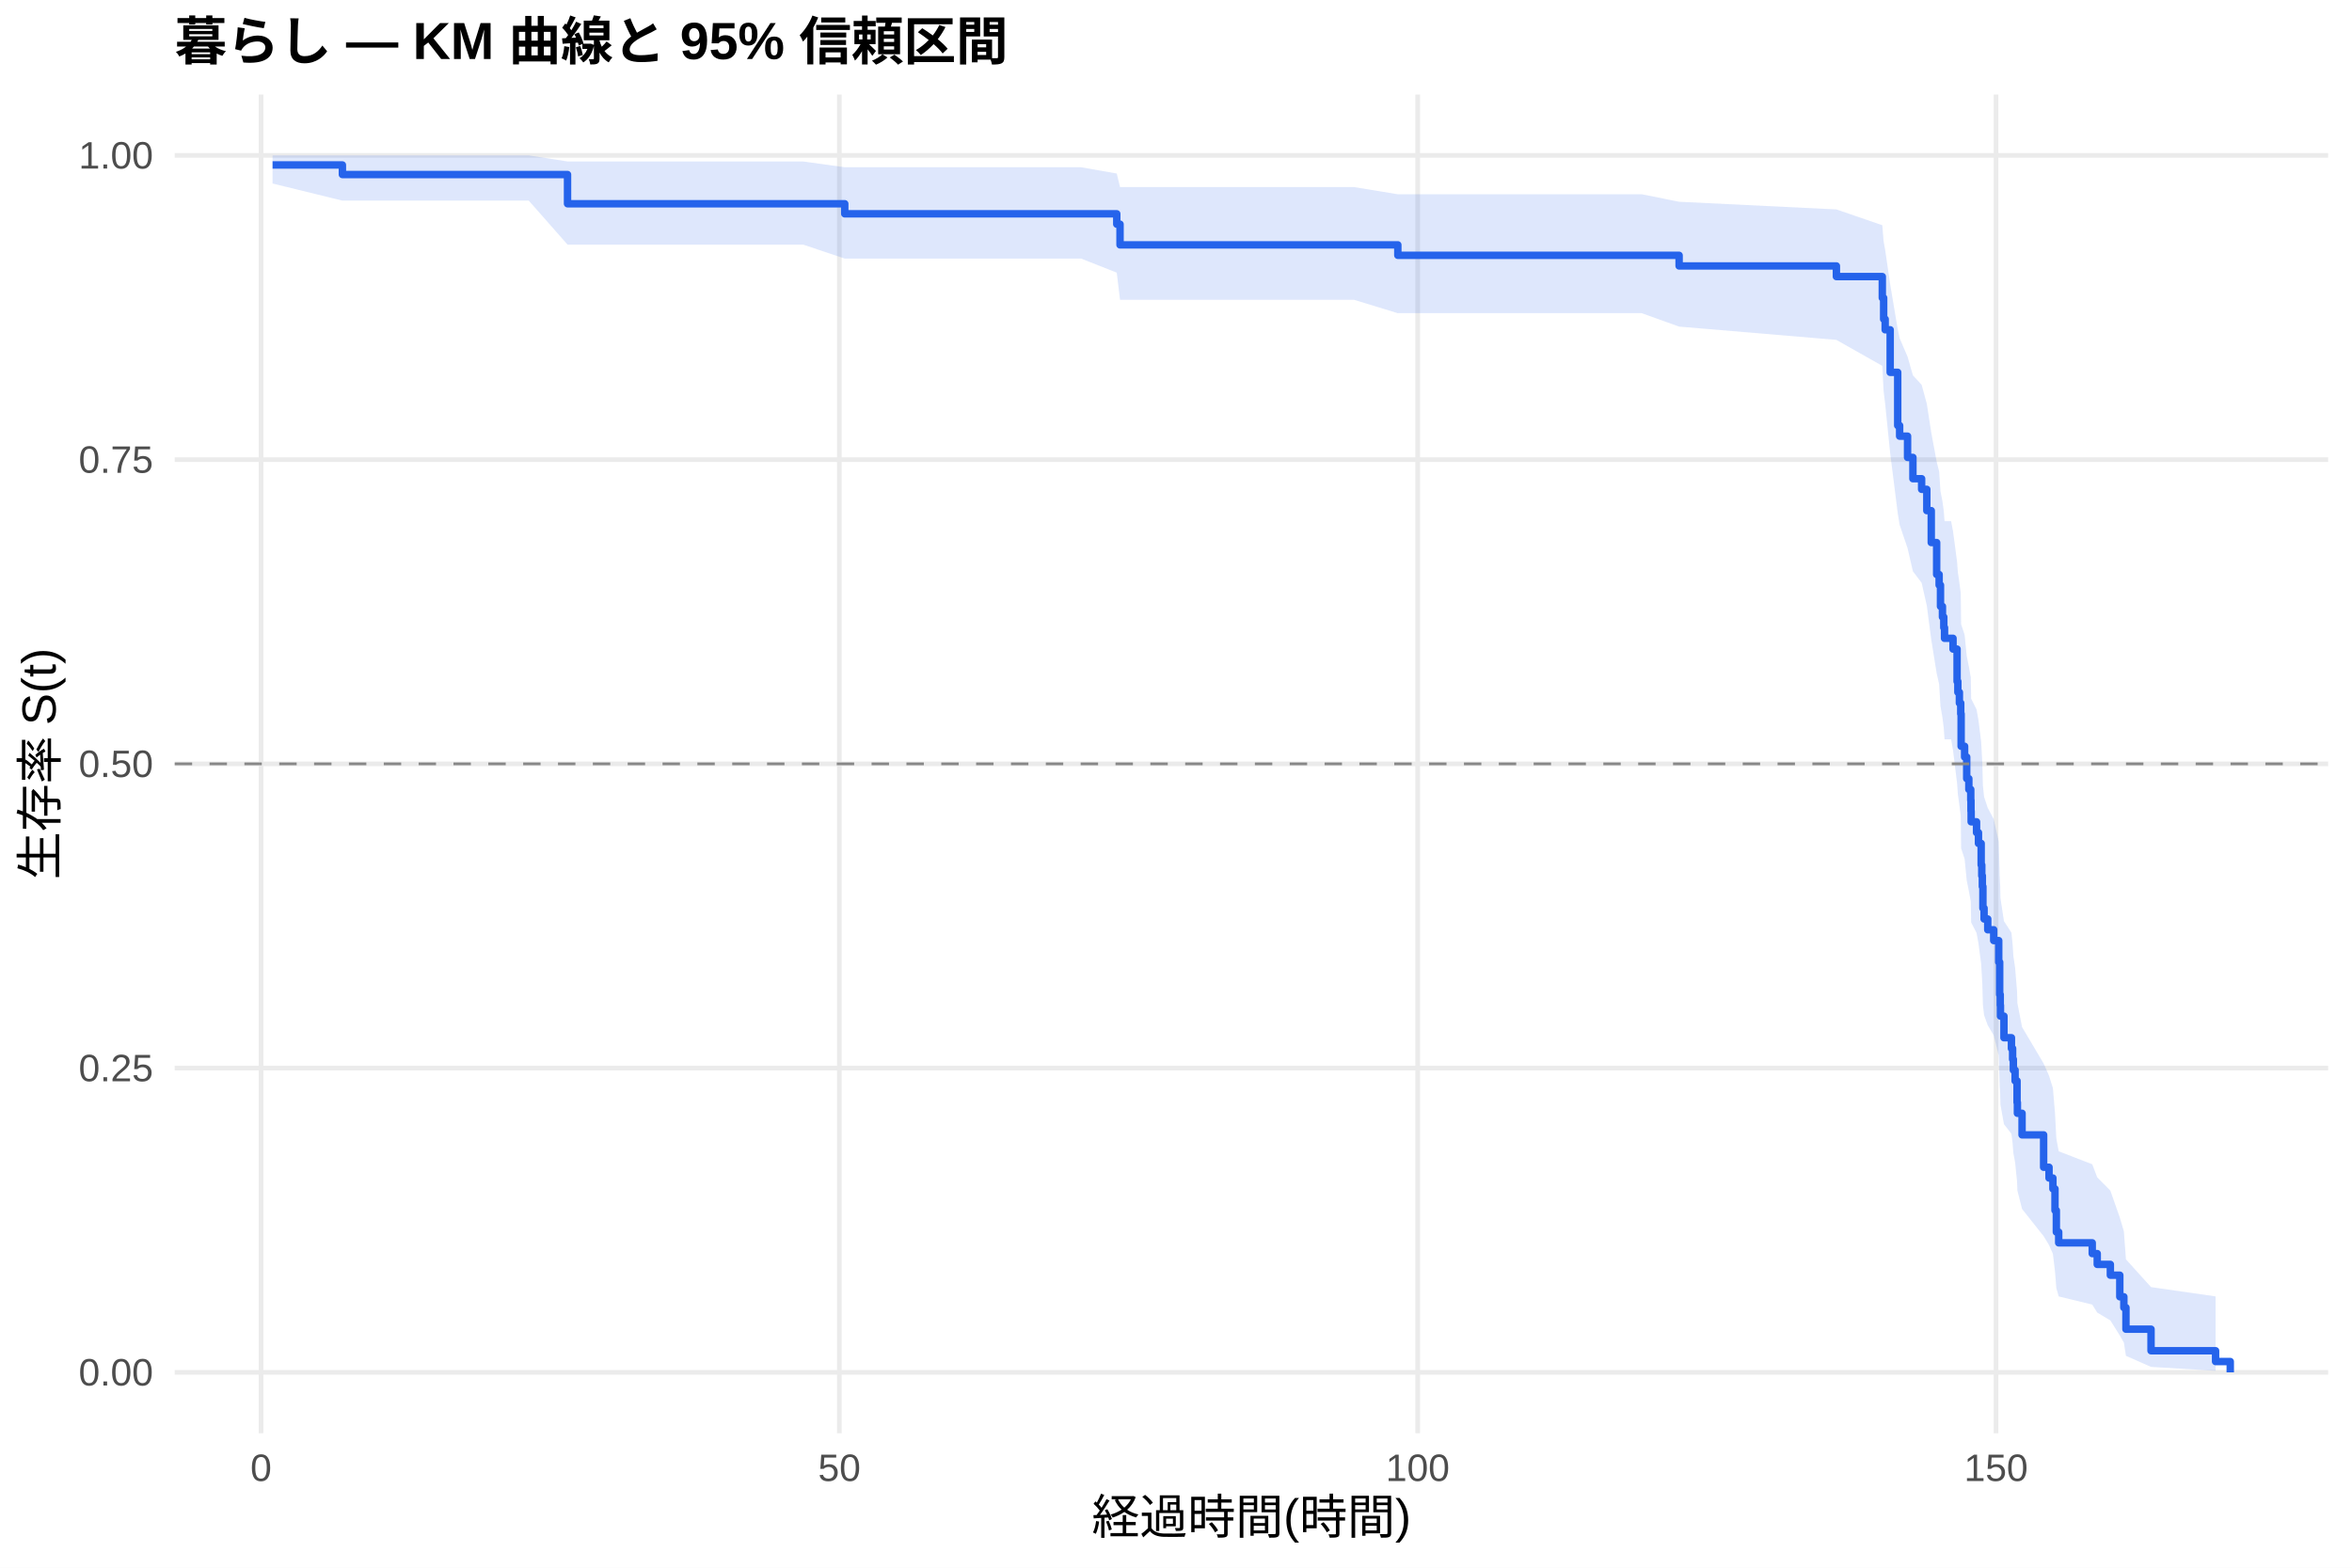
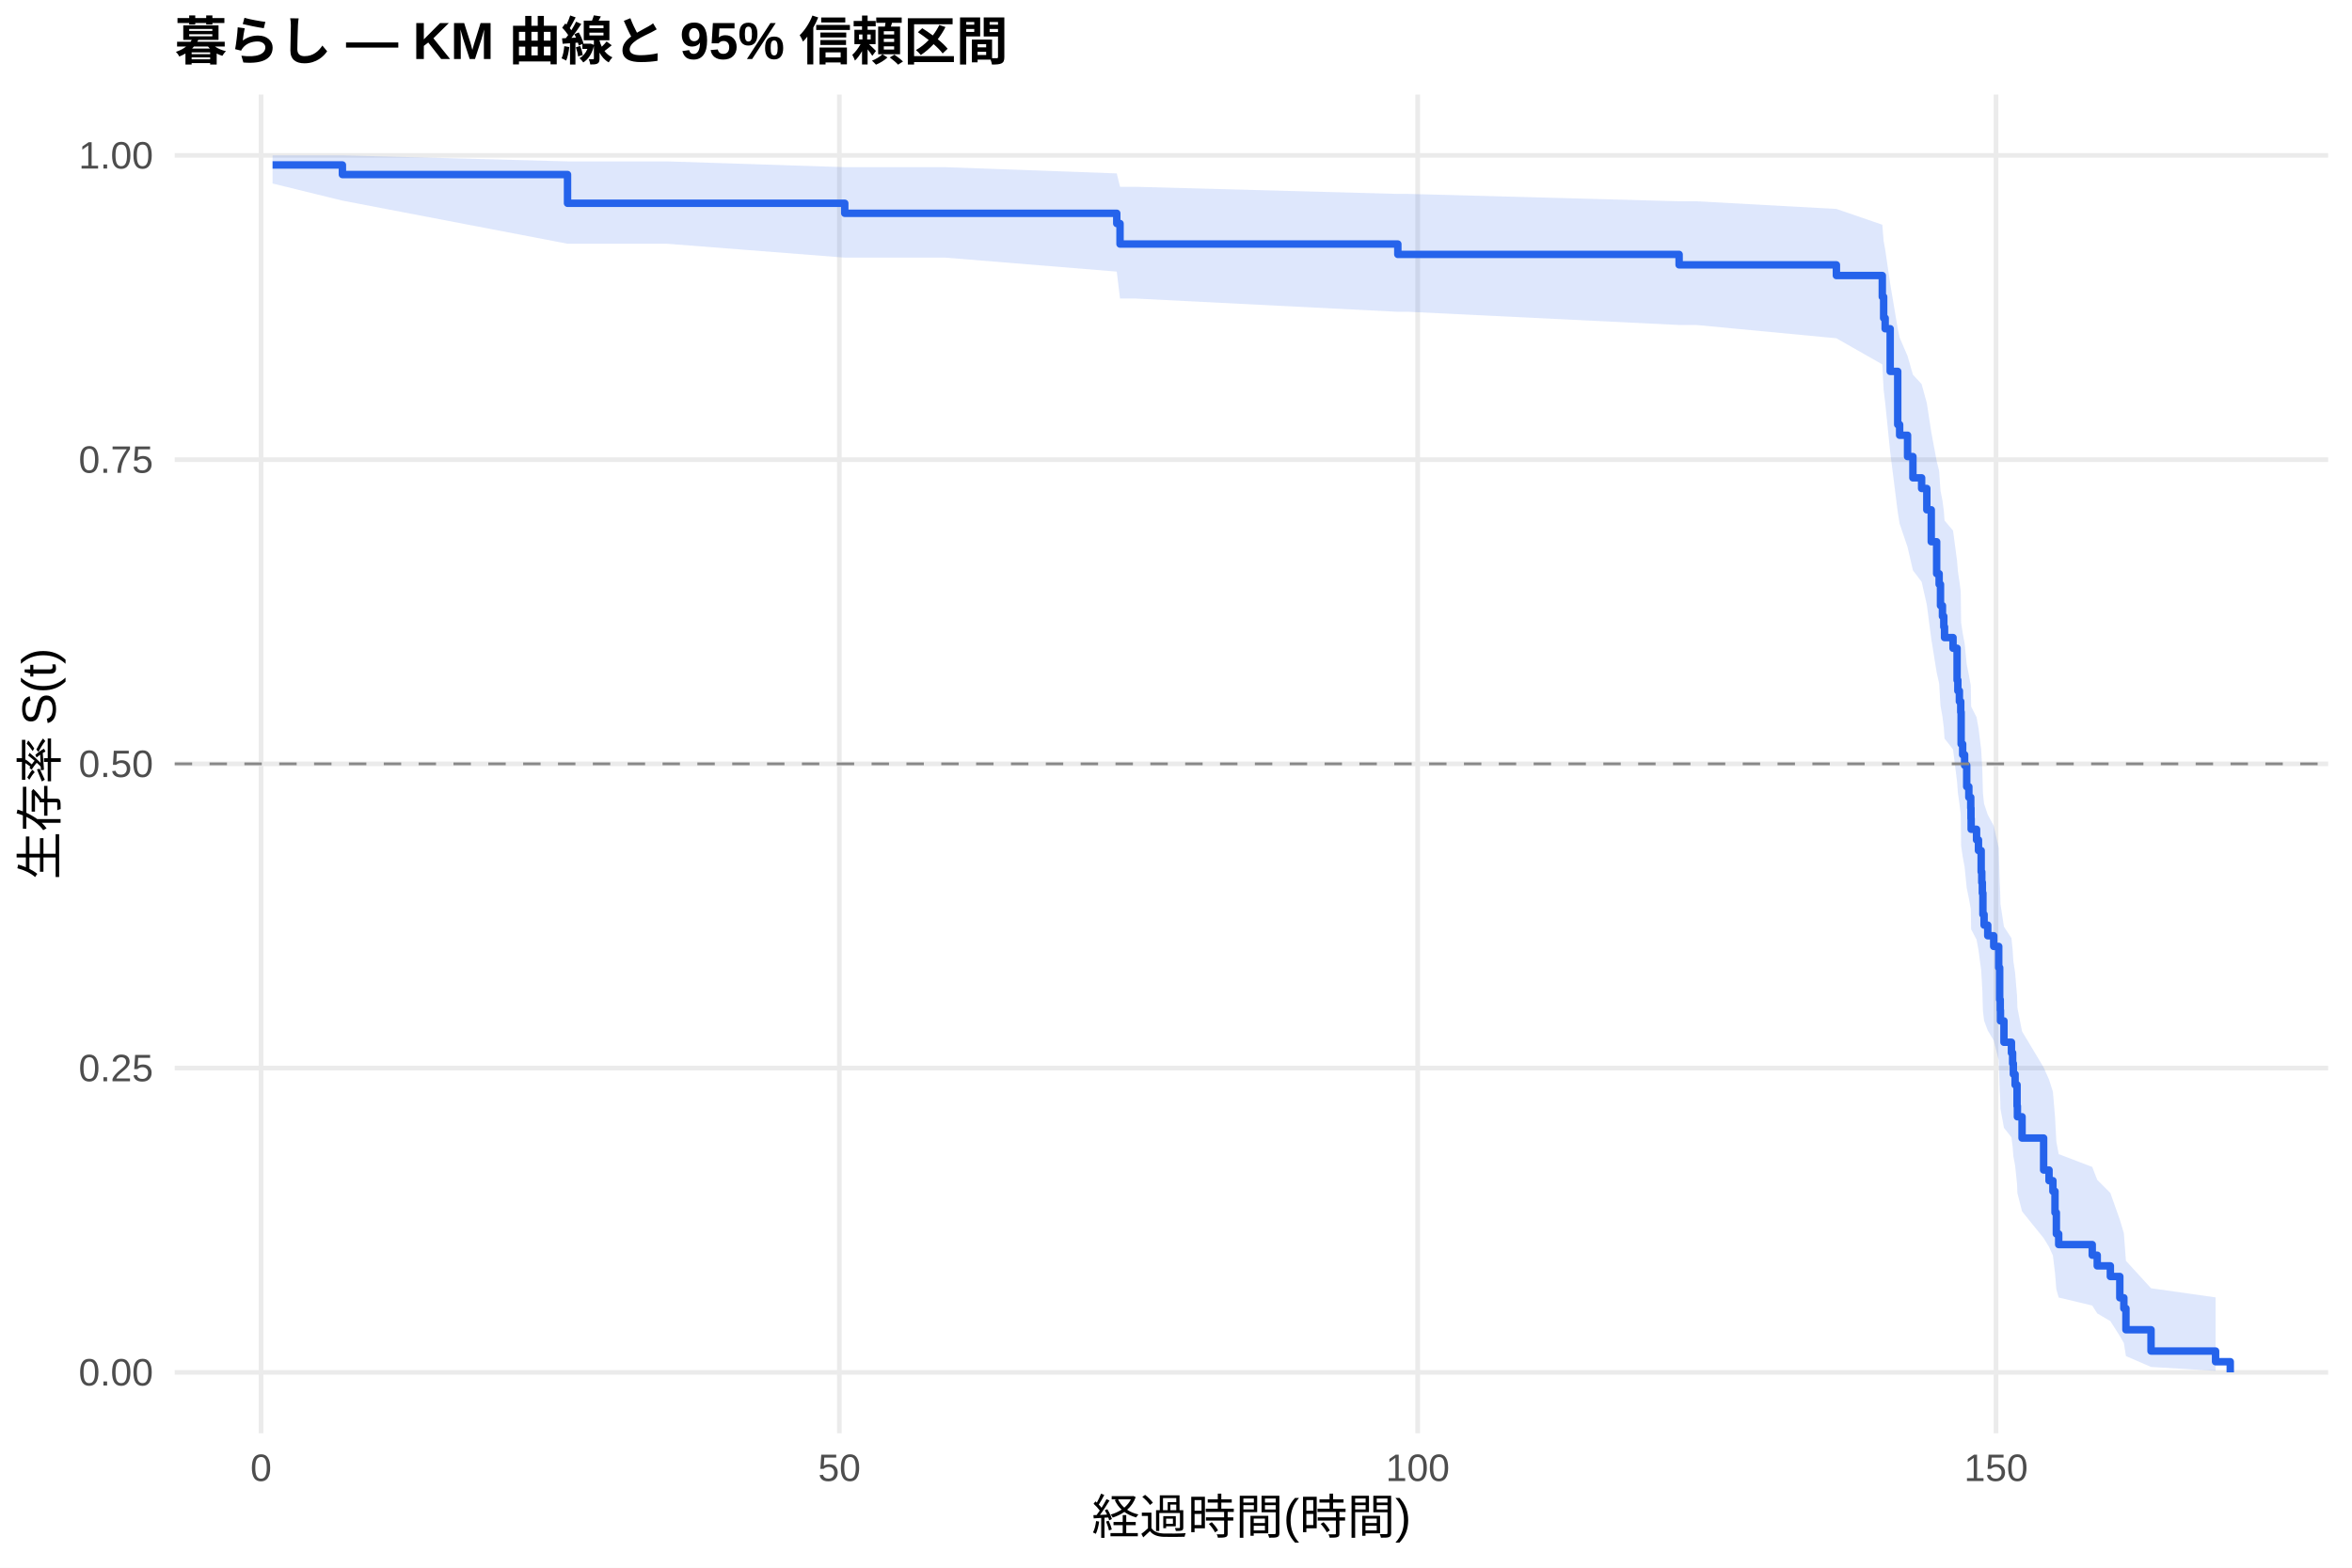
<svg xmlns="http://www.w3.org/2000/svg" width="540.00pt" height="360.00pt" viewBox="0 0 540.00 360.00">
  <g class="svglite">
    <defs>
      <style type="text/css">
    .svglite line, .svglite polyline, .svglite polygon, .svglite path, .svglite rect, .svglite circle {
      fill: none;
      stroke: #000000;
      stroke-linecap: round;
      stroke-linejoin: round;
      stroke-miterlimit: 10.00;
    }
    .svglite text {
      white-space: pre;
    }
    .svglite g.glyphgroup path {
      fill: inherit;
      stroke: none;
    }
  </style>
    </defs>
    <rect width="100%" height="100%" style="stroke: none; fill: #FFFFFF;" />
    <defs>
      <clipPath id="cpMC4wMHw1NDAuMDB8MC4wMHwzNjAuMDA=">
        <rect x="0.00" y="0.00" width="540.00" height="360.00" />
      </clipPath>
    </defs>
    <g clip-path="url(#cpMC4wMHw1NDAuMDB8MC4wMHwzNjAuMDA=)">
      <rect x="0" y="0.00" width="540.00" height="360.00" style="stroke-width: 1.07; stroke: none; fill: #FFFFFF;" />
    </g>
    <defs>
      <clipPath id="cpNDAuMTF8NTM0LjUyfDIxLjcxfDMyOS4xMg==">
        <rect x="40.11" y="21.71" width="494.41" height="307.41" />
      </clipPath>
    </defs>
    <g clip-path="url(#cpNDAuMTF8NTM0LjUyfDIxLjcxfDMyOS4xMg==)">
      <polyline points="40.11,315.14 534.52,315.14 " style="stroke-width: 1.07; stroke: #EBEBEB; stroke-linecap: butt;" />
      <polyline points="40.11,245.28 534.52,245.28 " style="stroke-width: 1.07; stroke: #EBEBEB; stroke-linecap: butt;" />
      <polyline points="40.11,175.41 534.52,175.41 " style="stroke-width: 1.07; stroke: #EBEBEB; stroke-linecap: butt;" />
      <polyline points="40.11,105.55 534.52,105.55 " style="stroke-width: 1.07; stroke: #EBEBEB; stroke-linecap: butt;" />
      <polyline points="40.11,35.68 534.52,35.68 " style="stroke-width: 1.07; stroke: #EBEBEB; stroke-linecap: butt;" />
      <polyline points="59.93,329.12 59.93,21.71 " style="stroke-width: 1.07; stroke: #EBEBEB; stroke-linecap: butt;" />
      <polyline points="192.71,329.12 192.71,21.71 " style="stroke-width: 1.07; stroke: #EBEBEB; stroke-linecap: butt;" />
      <polyline points="325.49,329.12 325.49,21.71 " style="stroke-width: 1.07; stroke: #EBEBEB; stroke-linecap: butt;" />
      <polyline points="458.27,329.12 458.27,21.71 " style="stroke-width: 1.07; stroke: #EBEBEB; stroke-linecap: butt;" />
-       <polygon points="62.58,35.68 78.61,35.68 121.40,35.68 130.30,37.08 140.53,37.08 184.39,37.08 193.95,38.41 204.44,38.41 248.21,38.41 256.40,39.85 257.15,42.96 310.88,42.96 320.93,44.61 376.92,44.61 385.51,46.33 421.62,48.09 432.16,51.72 432.47,55.48 432.82,57.40 433.97,65.30 435.70,75.57 436.14,77.67 437.96,81.91 439.19,86.20 441.19,88.36 442.38,92.72 443.40,99.33 444.64,106.03 445.21,108.28 445.52,112.82 445.97,115.10 446.28,117.38 446.45,119.68 447.96,119.68 448.40,122.01 449.33,129.05 449.51,131.42 449.86,133.79 450.17,136.17 450.26,143.37 451.06,145.78 451.54,150.63 452.03,153.07 452.47,155.52 452.52,157.98 452.56,160.44 453.80,162.91 454.24,165.39 454.86,170.37 455.00,172.88 455.13,175.39 455.26,180.44 455.53,182.98 456.37,185.53 457.74,188.09 458.89,193.23 459.11,201.01 459.24,203.62 459.29,206.25 460.09,211.52 461.81,214.18 462.08,216.85 462.25,219.52 462.65,222.21 463.10,227.63 463.18,230.36 464.25,235.86 469.20,244.21 470.44,247.03 471.33,249.87 471.81,255.61 472.12,261.43 472.66,264.38 480.36,267.36 481.51,270.37 484.52,273.41 486.69,279.60 487.62,282.75 488.10,289.19 493.86,295.57 508.68,297.70 508.68,314.79 493.86,313.89 488.10,311.35 487.62,308.31 486.69,306.67 484.52,303.22 481.51,301.42 480.36,299.58 472.66,297.71 472.12,295.81 471.81,291.92 471.33,287.93 470.44,285.91 469.20,283.87 464.25,277.63 463.18,273.40 463.10,271.26 462.65,266.94 462.25,264.76 462.08,262.57 461.81,260.36 460.09,258.15 459.29,253.69 459.24,251.44 459.11,249.19 458.89,242.36 457.74,237.76 456.37,235.44 455.53,233.12 455.26,230.79 455.13,226.10 455.00,223.74 454.86,221.38 454.24,216.62 453.80,214.23 452.56,211.83 452.52,209.42 452.47,207.00 452.03,204.58 451.54,202.15 451.06,197.26 450.26,194.80 450.17,187.38 449.86,184.89 449.51,182.39 449.33,179.88 448.40,172.31 447.96,169.77 446.45,169.77 446.28,167.26 445.97,164.75 445.52,162.22 445.21,157.15 444.64,154.60 443.40,146.89 442.38,139.09 441.19,133.84 439.19,131.20 437.96,125.88 436.14,120.52 435.70,117.81 433.97,104.07 432.82,92.76 432.47,89.87 432.16,84.02 421.62,78.05 385.51,75.00 376.92,71.92 320.93,71.92 310.88,68.85 257.15,68.85 256.40,62.61 248.21,59.38 204.44,59.38 193.95,59.38 184.39,56.17 140.53,56.17 130.30,56.17 121.40,46.07 78.61,46.07 62.58,42.14 " style="stroke-width: 0.00; stroke: none; stroke-linecap: butt; fill: #2563EB; fill-opacity: 0.15;" />
-       <polyline points="62.58,35.68 78.61,35.68 121.40,35.68 130.30,37.08 140.53,37.08 184.39,37.08 193.95,38.41 204.44,38.41 248.21,38.41 256.40,39.85 257.15,42.96 310.88,42.96 320.93,44.61 376.92,44.61 385.51,46.33 421.62,48.09 432.16,51.72 432.47,55.48 432.82,57.40 433.97,65.30 435.70,75.57 436.14,77.67 437.96,81.91 439.19,86.20 441.19,88.36 442.38,92.72 443.40,99.33 444.64,106.03 445.21,108.28 445.52,112.82 445.97,115.10 446.28,117.38 446.45,119.68 447.96,119.68 448.40,122.01 449.33,129.05 449.51,131.42 449.86,133.79 450.17,136.17 450.26,143.37 451.06,145.78 451.54,150.63 452.03,153.07 452.47,155.52 452.52,157.98 452.56,160.44 453.80,162.91 454.24,165.39 454.86,170.37 455.00,172.88 455.13,175.39 455.26,180.44 455.53,182.98 456.37,185.53 457.74,188.09 458.89,193.23 459.11,201.01 459.24,203.62 459.29,206.25 460.09,211.52 461.81,214.18 462.08,216.85 462.25,219.52 462.65,222.21 463.10,227.63 463.18,230.36 464.25,235.86 469.20,244.21 470.44,247.03 471.33,249.87 471.81,255.61 472.12,261.43 472.66,264.38 480.36,267.36 481.51,270.37 484.52,273.41 486.69,279.60 487.62,282.75 488.10,289.19 493.86,295.57 508.68,297.70 " style="stroke-width: 1.07; stroke: none; stroke-linecap: butt;" />
-       <polyline points="508.68,314.79 493.86,313.89 488.10,311.35 487.62,308.31 486.69,306.67 484.52,303.22 481.51,301.42 480.36,299.58 472.66,297.71 472.12,295.81 471.81,291.92 471.33,287.93 470.44,285.91 469.20,283.87 464.25,277.63 463.18,273.40 463.10,271.26 462.65,266.94 462.25,264.76 462.08,262.57 461.81,260.36 460.09,258.15 459.29,253.69 459.24,251.44 459.11,249.19 458.89,242.36 457.74,237.76 456.37,235.44 455.53,233.12 455.26,230.79 455.13,226.10 455.00,223.74 454.86,221.38 454.24,216.62 453.80,214.23 452.56,211.83 452.52,209.42 452.47,207.00 452.03,204.58 451.54,202.15 451.06,197.26 450.26,194.80 450.17,187.38 449.86,184.89 449.51,182.39 449.33,179.88 448.40,172.31 447.96,169.77 446.45,169.77 446.28,167.26 445.97,164.75 445.52,162.22 445.21,157.15 444.64,154.60 443.40,146.89 442.38,139.09 441.19,133.84 439.19,131.20 437.96,125.88 436.14,120.52 435.70,117.81 433.97,104.07 432.82,92.76 432.47,89.87 432.16,84.02 421.62,78.05 385.51,75.00 376.92,71.92 320.93,71.92 310.88,68.85 257.15,68.85 256.40,62.61 248.21,59.38 204.44,59.38 193.95,59.38 184.39,56.17 140.53,56.17 130.30,56.17 121.40,46.07 78.61,46.07 62.58,42.14 " style="stroke-width: 1.07; stroke: none; stroke-linecap: butt;" />
-       <polyline points="62.58,37.88 78.61,37.88 78.61,40.08 121.40,40.08 121.40,40.08 130.30,40.08 130.30,46.79 140.53,46.79 140.53,46.79 184.39,46.79 184.39,46.79 193.95,46.79 193.95,49.10 204.44,49.10 204.44,49.10 248.21,49.10 248.21,49.10 256.40,49.10 256.40,51.48 257.15,51.48 257.15,56.23 310.88,56.23 310.88,56.23 320.93,56.23 320.93,58.63 376.92,58.63 376.92,58.63 385.51,58.63 385.51,61.07 421.62,61.07 421.62,63.51 432.16,63.51 432.16,68.40 432.47,68.40 432.47,73.29 432.82,73.29 432.82,75.73 433.97,75.73 433.97,85.50 435.70,85.50 435.70,97.72 436.14,97.72 436.14,100.16 437.96,100.16 437.96,105.04 439.19,105.04 439.19,109.93 441.19,109.93 441.19,112.37 442.38,112.37 442.38,117.26 443.40,117.26 443.40,124.59 444.64,124.59 444.64,131.92 445.21,131.92 445.21,134.36 445.52,134.36 445.52,139.25 445.97,139.25 445.97,141.69 446.28,141.69 446.28,144.13 446.45,144.13 446.45,146.58 447.96,146.58 447.96,146.58 448.40,146.58 448.40,149.05 449.33,149.05 449.33,156.49 449.51,156.49 449.51,158.97 449.86,158.97 449.86,161.45 450.17,161.45 450.17,163.93 450.26,163.93 450.26,171.37 451.06,171.37 451.06,173.84 451.54,173.84 451.54,178.80 452.03,178.80 452.03,181.28 452.47,181.28 452.47,183.76 452.52,183.76 452.52,186.24 452.56,186.24 452.56,188.72 453.80,188.72 453.80,191.20 454.24,191.20 454.24,193.68 454.86,193.68 454.86,198.63 455.00,198.63 455.00,201.11 455.13,201.11 455.13,203.59 455.26,203.59 455.26,208.55 455.53,208.55 455.53,211.03 456.37,211.03 456.37,213.51 457.74,213.51 457.74,215.99 458.89,215.99 458.89,220.94 459.11,220.94 459.11,228.38 459.24,228.38 459.24,230.86 459.29,230.86 459.29,233.34 460.09,233.34 460.09,238.30 461.81,238.30 461.81,240.77 462.08,240.77 462.08,243.25 462.25,243.25 462.25,245.73 462.65,245.73 462.65,248.21 463.10,248.21 463.10,253.17 463.18,253.17 463.18,255.65 464.25,255.65 464.25,260.61 469.20,260.61 469.20,268.04 470.44,268.04 470.44,270.52 471.33,270.52 471.33,273.00 471.81,273.00 471.81,277.96 472.12,277.96 472.12,282.92 472.66,282.92 472.66,285.40 480.36,285.40 480.36,287.87 481.51,287.87 481.51,290.35 484.52,290.35 484.52,292.83 486.69,292.83 486.69,297.79 487.62,297.79 487.62,300.27 488.10,300.27 488.10,305.23 493.86,305.23 493.86,310.18 508.68,310.18 508.68,312.66 512.05,312.66 512.05,315.14 " style="stroke-width: 1.71; stroke: #2563EB; stroke-linecap: butt;" />
+       <polygon points="62.58,35.68 78.61,35.68 130.30,37.06 133.97,37.06 153.10,37.06 193.95,38.39 196.96,38.39 217.01,38.39 256.40,39.82 257.15,42.90 260.78,42.90 320.93,44.53 323.45,44.53 385.51,46.22 389.49,46.22 421.62,47.98 432.16,51.60 432.47,55.35 432.82,57.26 433.97,65.15 435.70,75.42 436.14,77.52 437.96,81.76 439.19,86.04 441.19,88.21 442.38,92.56 443.40,99.18 444.64,105.88 445.21,108.13 445.52,112.67 445.97,114.94 446.28,117.23 446.45,119.53 448.40,121.84 449.33,128.80 449.51,131.14 449.86,133.48 450.17,135.84 450.26,142.95 450.61,145.33 451.06,147.73 451.54,152.54 452.03,154.95 452.47,157.38 452.52,159.81 452.56,162.25 453.80,164.70 454.24,167.15 454.86,172.09 455.00,174.57 455.13,177.05 455.26,182.05 455.53,184.57 456.37,187.09 457.74,189.62 458.89,194.70 459.11,202.40 459.24,204.98 459.29,207.58 460.09,212.80 461.81,215.42 462.08,218.06 462.25,220.71 462.65,223.36 463.10,228.72 463.18,231.42 464.25,236.85 469.20,245.11 470.44,247.90 471.33,250.70 471.81,256.37 472.12,262.12 472.66,265.03 480.36,267.97 481.51,270.94 484.52,273.95 486.69,280.06 487.62,283.18 488.10,289.53 493.86,295.83 508.68,297.93 508.68,314.80 493.86,313.90 488.10,311.41 487.62,308.41 486.69,306.79 484.52,303.38 481.51,301.61 480.36,299.80 472.66,297.96 472.12,296.08 471.81,292.25 471.33,288.32 470.44,286.33 469.20,284.32 464.25,278.18 463.18,274.00 463.10,271.90 462.65,267.64 462.25,265.50 462.08,263.34 461.81,261.17 460.09,258.99 459.29,254.60 459.24,252.39 459.11,250.17 458.89,243.45 457.74,238.92 456.37,236.64 455.53,234.36 455.26,232.06 455.13,227.45 455.00,225.13 454.86,222.80 454.24,218.12 453.80,215.77 452.56,213.41 452.52,211.05 452.47,208.67 452.03,206.29 451.54,203.90 451.06,199.09 450.61,196.68 450.26,194.25 450.17,186.94 449.86,184.49 449.51,182.03 449.33,179.56 448.40,172.10 446.45,169.60 446.28,167.09 445.97,164.57 445.52,162.04 445.21,156.96 444.64,154.40 443.40,146.68 442.38,138.87 441.19,133.61 439.19,130.97 437.96,125.64 436.14,120.26 435.70,117.55 433.97,103.78 432.82,92.44 432.47,89.54 432.16,83.68 421.62,77.68 389.49,74.63 385.51,74.63 323.45,71.60 320.93,71.60 260.78,68.56 257.15,68.56 256.40,62.37 217.01,59.16 196.96,59.16 193.95,59.16 153.10,55.97 133.97,55.97 130.30,55.97 78.61,46.07 62.58,42.14 " style="stroke-width: 0.00; stroke: none; stroke-linecap: butt; fill: #2563EB; fill-opacity: 0.15;" />
+       <polyline points="62.58,35.68 78.61,35.68 130.30,37.06 133.97,37.06 153.10,37.06 193.95,38.39 196.96,38.39 217.01,38.39 256.40,39.82 257.15,42.90 260.78,42.90 320.93,44.53 323.45,44.53 385.51,46.22 389.49,46.22 421.62,47.98 432.16,51.60 432.47,55.35 432.82,57.26 433.97,65.15 435.70,75.42 436.14,77.52 437.96,81.76 439.19,86.04 441.19,88.21 442.38,92.56 443.40,99.18 444.64,105.88 445.21,108.13 445.52,112.67 445.97,114.94 446.28,117.23 446.45,119.53 448.40,121.84 449.33,128.80 449.51,131.14 449.86,133.48 450.17,135.84 450.26,142.95 450.61,145.33 451.06,147.73 451.54,152.54 452.03,154.95 452.47,157.38 452.52,159.81 452.56,162.25 453.80,164.70 454.24,167.15 454.86,172.09 455.00,174.57 455.13,177.05 455.26,182.05 455.53,184.57 456.37,187.09 457.74,189.62 458.89,194.70 459.11,202.40 459.24,204.98 459.29,207.58 460.09,212.80 461.81,215.42 462.08,218.06 462.25,220.71 462.65,223.36 463.10,228.72 463.18,231.42 464.25,236.85 469.20,245.11 470.44,247.90 471.33,250.70 471.81,256.37 472.12,262.12 472.66,265.03 480.36,267.97 481.51,270.94 484.52,273.95 486.69,280.06 487.62,283.18 488.10,289.53 493.86,295.83 508.68,297.93 " style="stroke-width: 1.07; stroke: none; stroke-linecap: butt;" />
+       <polyline points="508.68,314.80 493.86,313.90 488.10,311.41 487.62,308.41 486.69,306.79 484.52,303.38 481.51,301.61 480.36,299.80 472.66,297.96 472.12,296.08 471.81,292.25 471.33,288.32 470.44,286.33 469.20,284.32 464.25,278.18 463.18,274.00 463.10,271.90 462.65,267.64 462.25,265.50 462.08,263.34 461.81,261.17 460.09,258.99 459.29,254.60 459.24,252.39 459.11,250.17 458.89,243.45 457.74,238.92 456.37,236.64 455.53,234.36 455.26,232.06 455.13,227.45 455.00,225.13 454.86,222.80 454.24,218.12 453.80,215.77 452.56,213.41 452.52,211.05 452.47,208.67 452.03,206.29 451.54,203.90 451.06,199.09 450.61,196.68 450.26,194.25 450.17,186.94 449.86,184.49 449.51,182.03 449.33,179.56 448.40,172.10 446.45,169.60 446.28,167.09 445.97,164.57 445.52,162.04 445.21,156.96 444.64,154.40 443.40,146.68 442.38,138.87 441.19,133.61 439.19,130.97 437.96,125.64 436.14,120.26 435.70,117.55 433.97,103.78 432.82,92.44 432.47,89.54 432.16,83.68 421.62,77.68 389.49,74.63 385.51,74.63 323.45,71.60 320.93,71.60 260.78,68.56 257.15,68.56 256.40,62.37 217.01,59.16 196.96,59.16 193.95,59.16 153.10,55.97 133.97,55.97 130.30,55.97 78.61,46.07 62.58,42.14 " style="stroke-width: 1.07; stroke: none; stroke-linecap: butt;" />
+       <polyline points="62.58,37.88 78.61,37.88 78.61,40.08 130.30,40.08 130.30,46.68 133.97,46.68 133.97,46.68 153.10,46.68 153.10,46.68 193.95,46.68 193.95,48.98 196.96,48.98 196.96,48.98 217.01,48.98 217.01,48.98 256.40,48.98 256.40,51.33 257.15,51.33 257.15,56.04 260.78,56.04 260.78,56.04 320.93,56.04 320.93,58.42 323.45,58.42 323.45,58.42 385.51,58.42 385.51,60.82 389.49,60.82 389.49,60.82 421.62,60.82 421.62,63.27 432.16,63.27 432.16,68.16 432.47,68.16 432.47,73.05 432.82,73.05 432.82,75.49 433.97,75.49 433.97,85.28 435.70,85.28 435.70,97.50 436.14,97.50 436.14,99.95 437.96,99.95 437.96,104.84 439.19,104.84 439.19,109.73 441.19,109.73 441.19,112.17 442.38,112.17 442.38,117.07 443.40,117.07 443.40,124.40 444.64,124.40 444.64,131.74 445.21,131.74 445.21,134.18 445.52,134.18 445.52,139.07 445.97,139.07 445.97,141.52 446.28,141.52 446.28,143.96 446.45,143.96 446.45,146.41 448.40,146.41 448.40,148.86 449.33,148.86 449.33,156.19 449.51,156.19 449.51,158.64 449.86,158.64 449.86,161.08 450.17,161.08 450.17,163.53 450.26,163.53 450.26,170.86 450.61,170.86 450.61,173.31 451.06,173.31 451.06,175.75 451.54,175.75 451.54,180.65 452.03,180.65 452.03,183.09 452.47,183.09 452.47,185.54 452.52,185.54 452.52,187.98 452.56,187.98 452.56,190.43 453.80,190.43 453.80,192.87 454.24,192.87 454.24,195.32 454.86,195.32 454.86,200.21 455.00,200.21 455.00,202.65 455.13,202.65 455.13,205.10 455.26,205.10 455.26,209.99 455.53,209.99 455.53,212.44 456.37,212.44 456.37,214.88 457.74,214.88 457.74,217.33 458.89,217.33 458.89,222.22 459.11,222.22 459.11,229.55 459.24,229.55 459.24,232.00 459.29,232.00 459.29,234.44 460.09,234.44 460.09,239.34 461.81,239.34 461.81,241.78 462.08,241.78 462.08,244.23 462.25,244.23 462.25,246.67 462.65,246.67 462.65,249.12 463.10,249.12 463.10,254.01 463.18,254.01 463.18,256.45 464.25,256.45 464.25,261.34 469.20,261.34 469.20,268.68 470.44,268.68 470.44,271.13 471.33,271.13 471.33,273.57 471.81,273.57 471.81,278.46 472.12,278.46 472.12,283.35 472.66,283.35 472.66,285.80 480.36,285.80 480.36,288.24 481.51,288.24 481.51,290.69 484.52,290.69 484.52,293.13 486.69,293.13 486.69,298.02 487.62,298.02 487.62,300.47 488.10,300.47 488.10,305.36 493.86,305.36 493.86,310.25 508.68,310.25 508.68,312.70 512.05,312.70 512.05,315.14 " style="stroke-width: 1.71; stroke: #2563EB; stroke-linecap: butt;" />
      <line x1="40.11" y1="175.41" x2="534.52" y2="175.41" style="stroke-width: 0.64; stroke: #888888; stroke-dasharray: 4.00,4.00; stroke-linecap: butt;" />
    </g>
    <g clip-path="url(#cpMC4wMHw1NDAuMDB8MC4wMHwzNjAuMDA=)">
      <text x="35.18" y="318.17" text-anchor="end" style="font-size: 8.80px;fill: #4D4D4D; font-family: &quot;Liberation Sans&quot;;" textLength="17.11px" lengthAdjust="spacingAndGlyphs">0.00</text>
      <text x="35.18" y="248.30" text-anchor="end" style="font-size: 8.80px;fill: #4D4D4D; font-family: &quot;Liberation Sans&quot;;" textLength="17.11px" lengthAdjust="spacingAndGlyphs">0.25</text>
      <text x="35.18" y="178.44" text-anchor="end" style="font-size: 8.80px;fill: #4D4D4D; font-family: &quot;Liberation Sans&quot;;" textLength="17.11px" lengthAdjust="spacingAndGlyphs">0.50</text>
      <text x="35.18" y="108.57" text-anchor="end" style="font-size: 8.80px;fill: #4D4D4D; font-family: &quot;Liberation Sans&quot;;" textLength="17.11px" lengthAdjust="spacingAndGlyphs">0.75</text>
      <text x="35.18" y="38.71" text-anchor="end" style="font-size: 8.80px;fill: #4D4D4D; font-family: &quot;Liberation Sans&quot;;" textLength="17.11px" lengthAdjust="spacingAndGlyphs">1.00</text>
      <text x="59.93" y="340.10" text-anchor="middle" style="font-size: 8.80px;fill: #4D4D4D; font-family: &quot;Liberation Sans&quot;;" textLength="4.89px" lengthAdjust="spacingAndGlyphs">0</text>
      <text x="192.71" y="340.10" text-anchor="middle" style="font-size: 8.80px;fill: #4D4D4D; font-family: &quot;Liberation Sans&quot;;" textLength="9.78px" lengthAdjust="spacingAndGlyphs">50</text>
      <text x="325.49" y="340.10" text-anchor="middle" style="font-size: 8.80px;fill: #4D4D4D; font-family: &quot;Liberation Sans&quot;;" textLength="14.67px" lengthAdjust="spacingAndGlyphs">100</text>
      <text x="458.27" y="340.10" text-anchor="middle" style="font-size: 8.80px;fill: #4D4D4D; font-family: &quot;Liberation Sans&quot;;" textLength="14.67px" lengthAdjust="spacingAndGlyphs">150</text>
      <text x="287.32" y="352.24" text-anchor="middle" style="font-size: 11.00px; font-family: &quot;Liberation Sans&quot;;" textLength="73.31px" lengthAdjust="spacingAndGlyphs">経過時間(時間)</text>
      <text transform="translate(13.05,175.41) rotate(-90)" text-anchor="middle" style="font-size: 11.00px; font-family: &quot;Liberation Sans&quot;;" textLength="53.78px" lengthAdjust="spacingAndGlyphs">生存率 S(t)</text>
      <text x="40.11" y="13.74" style="font-size: 12.00px; font-weight: bold; font-family: &quot;Liberation Sans&quot;;" textLength="191.33px" lengthAdjust="spacingAndGlyphs">暮らし — KM 曲線と 95% 信頼区間</text>
    </g>
  </g>
</svg>
